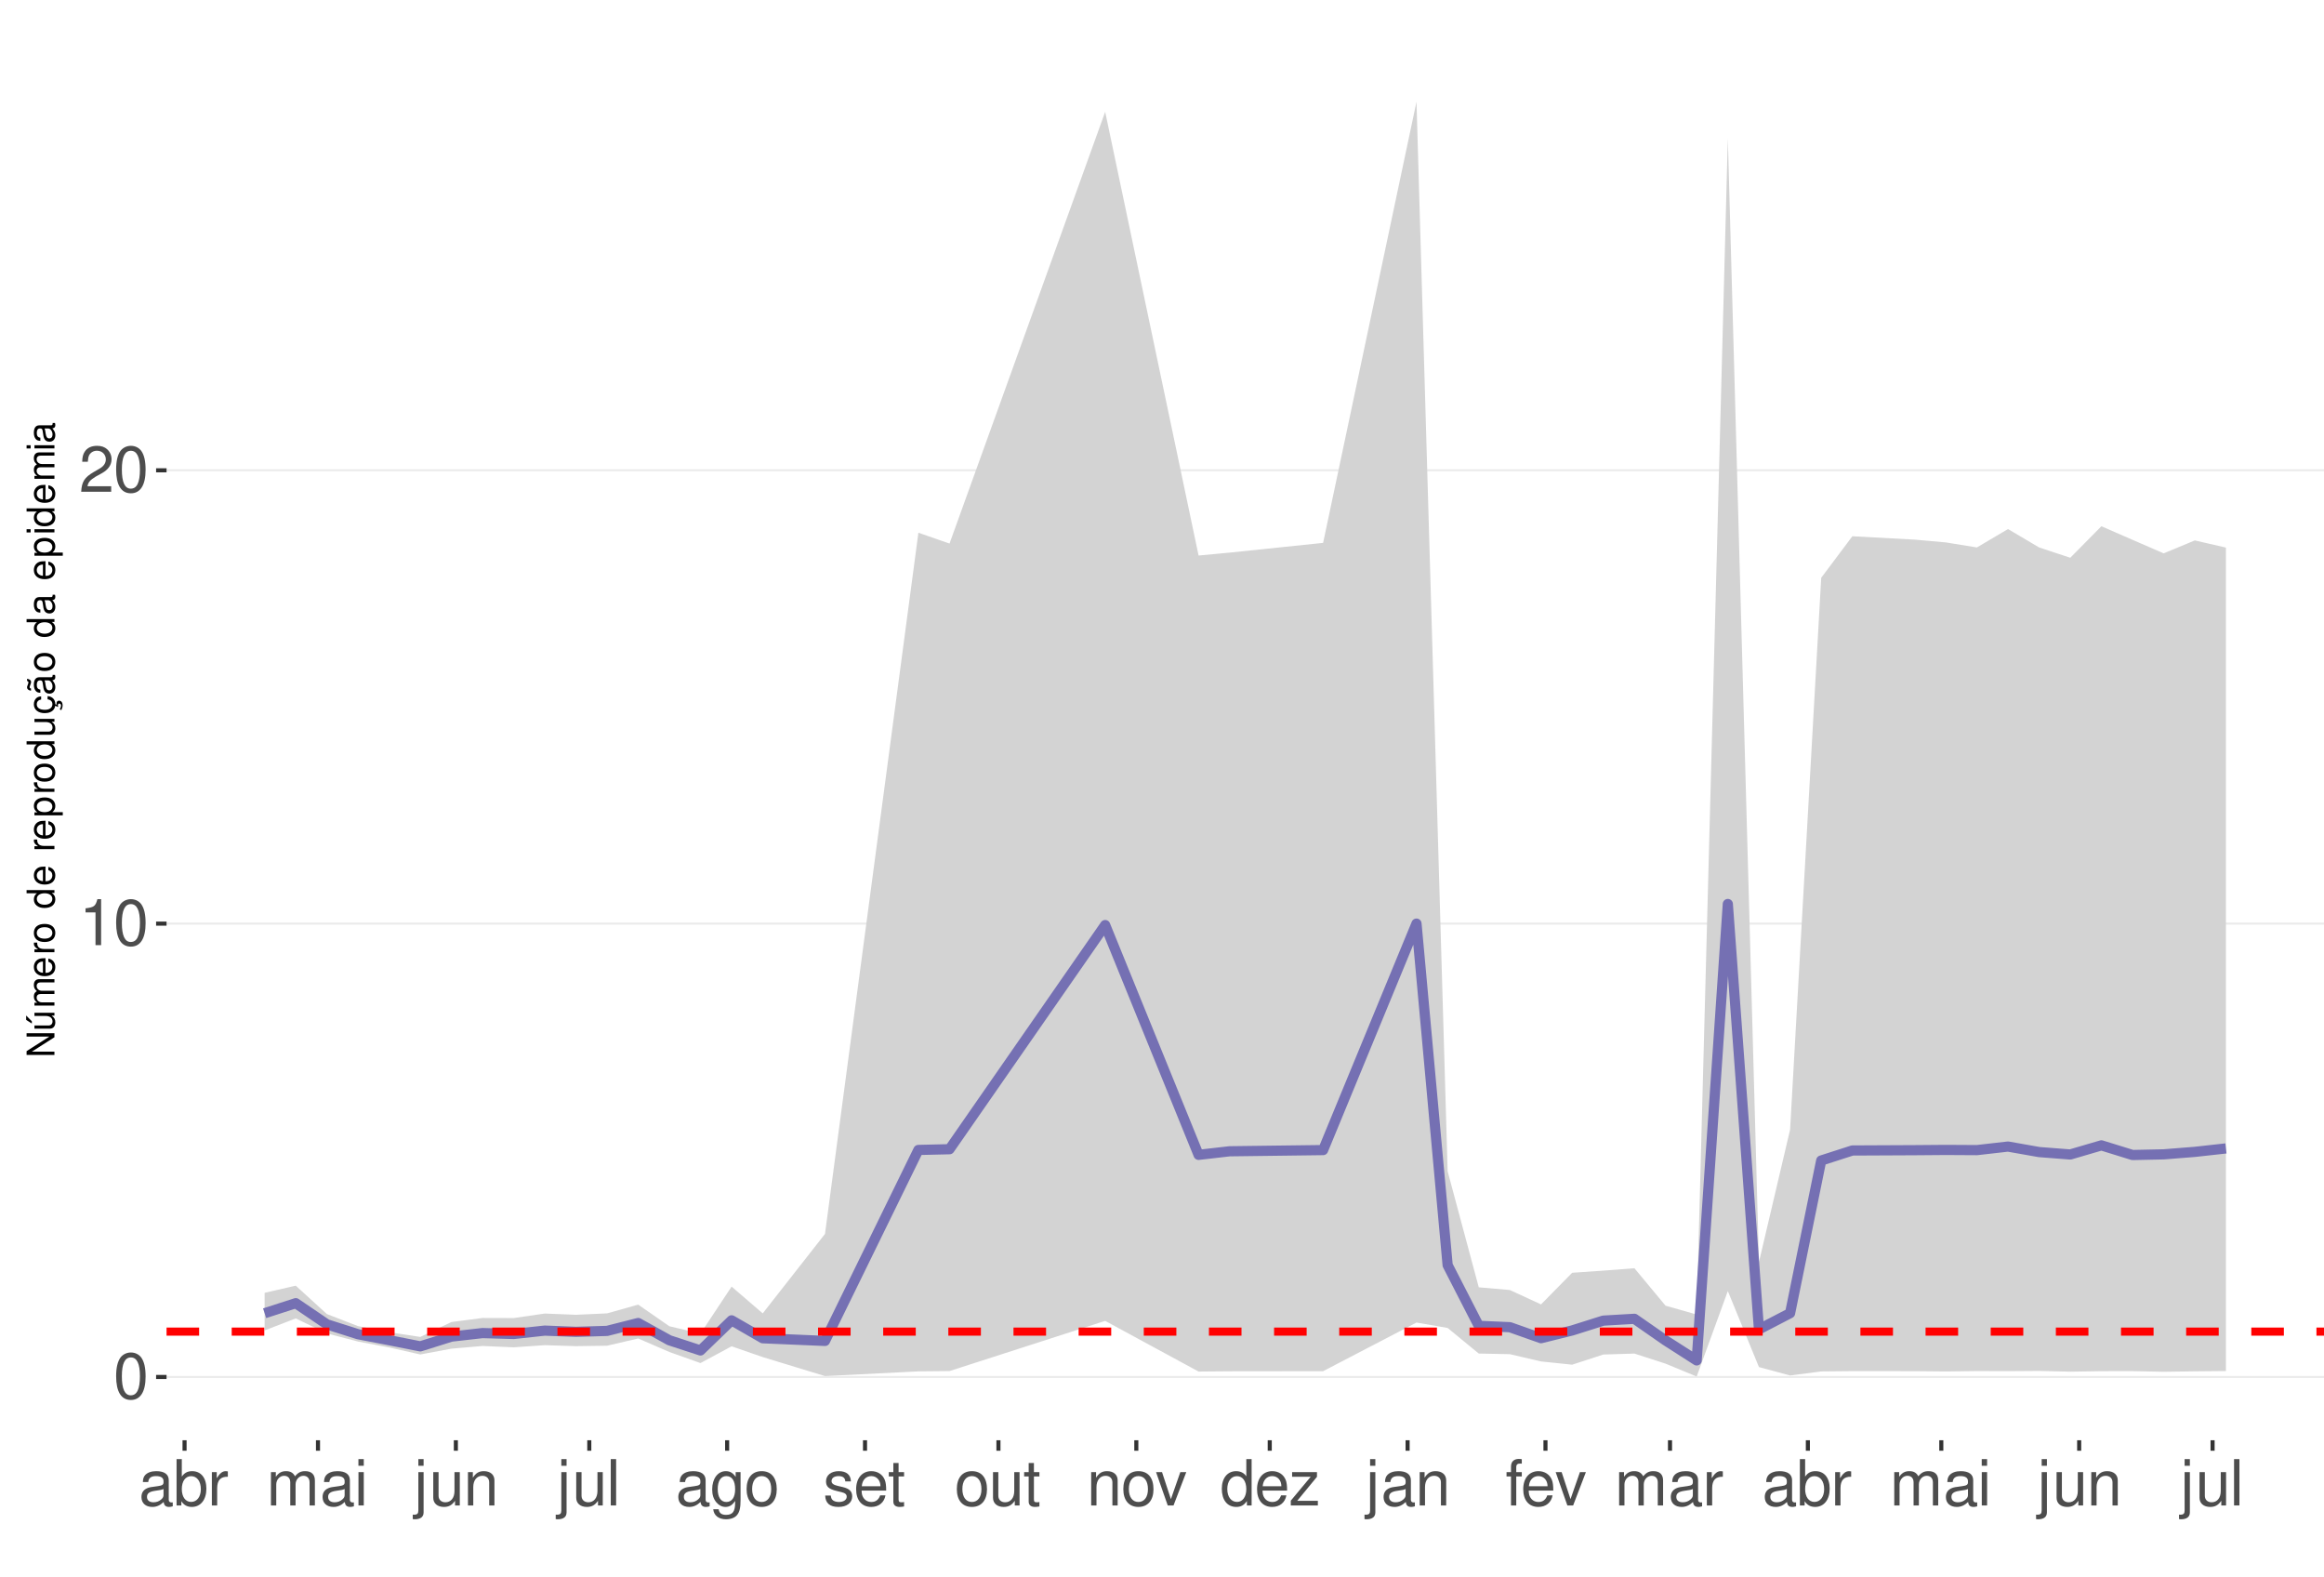
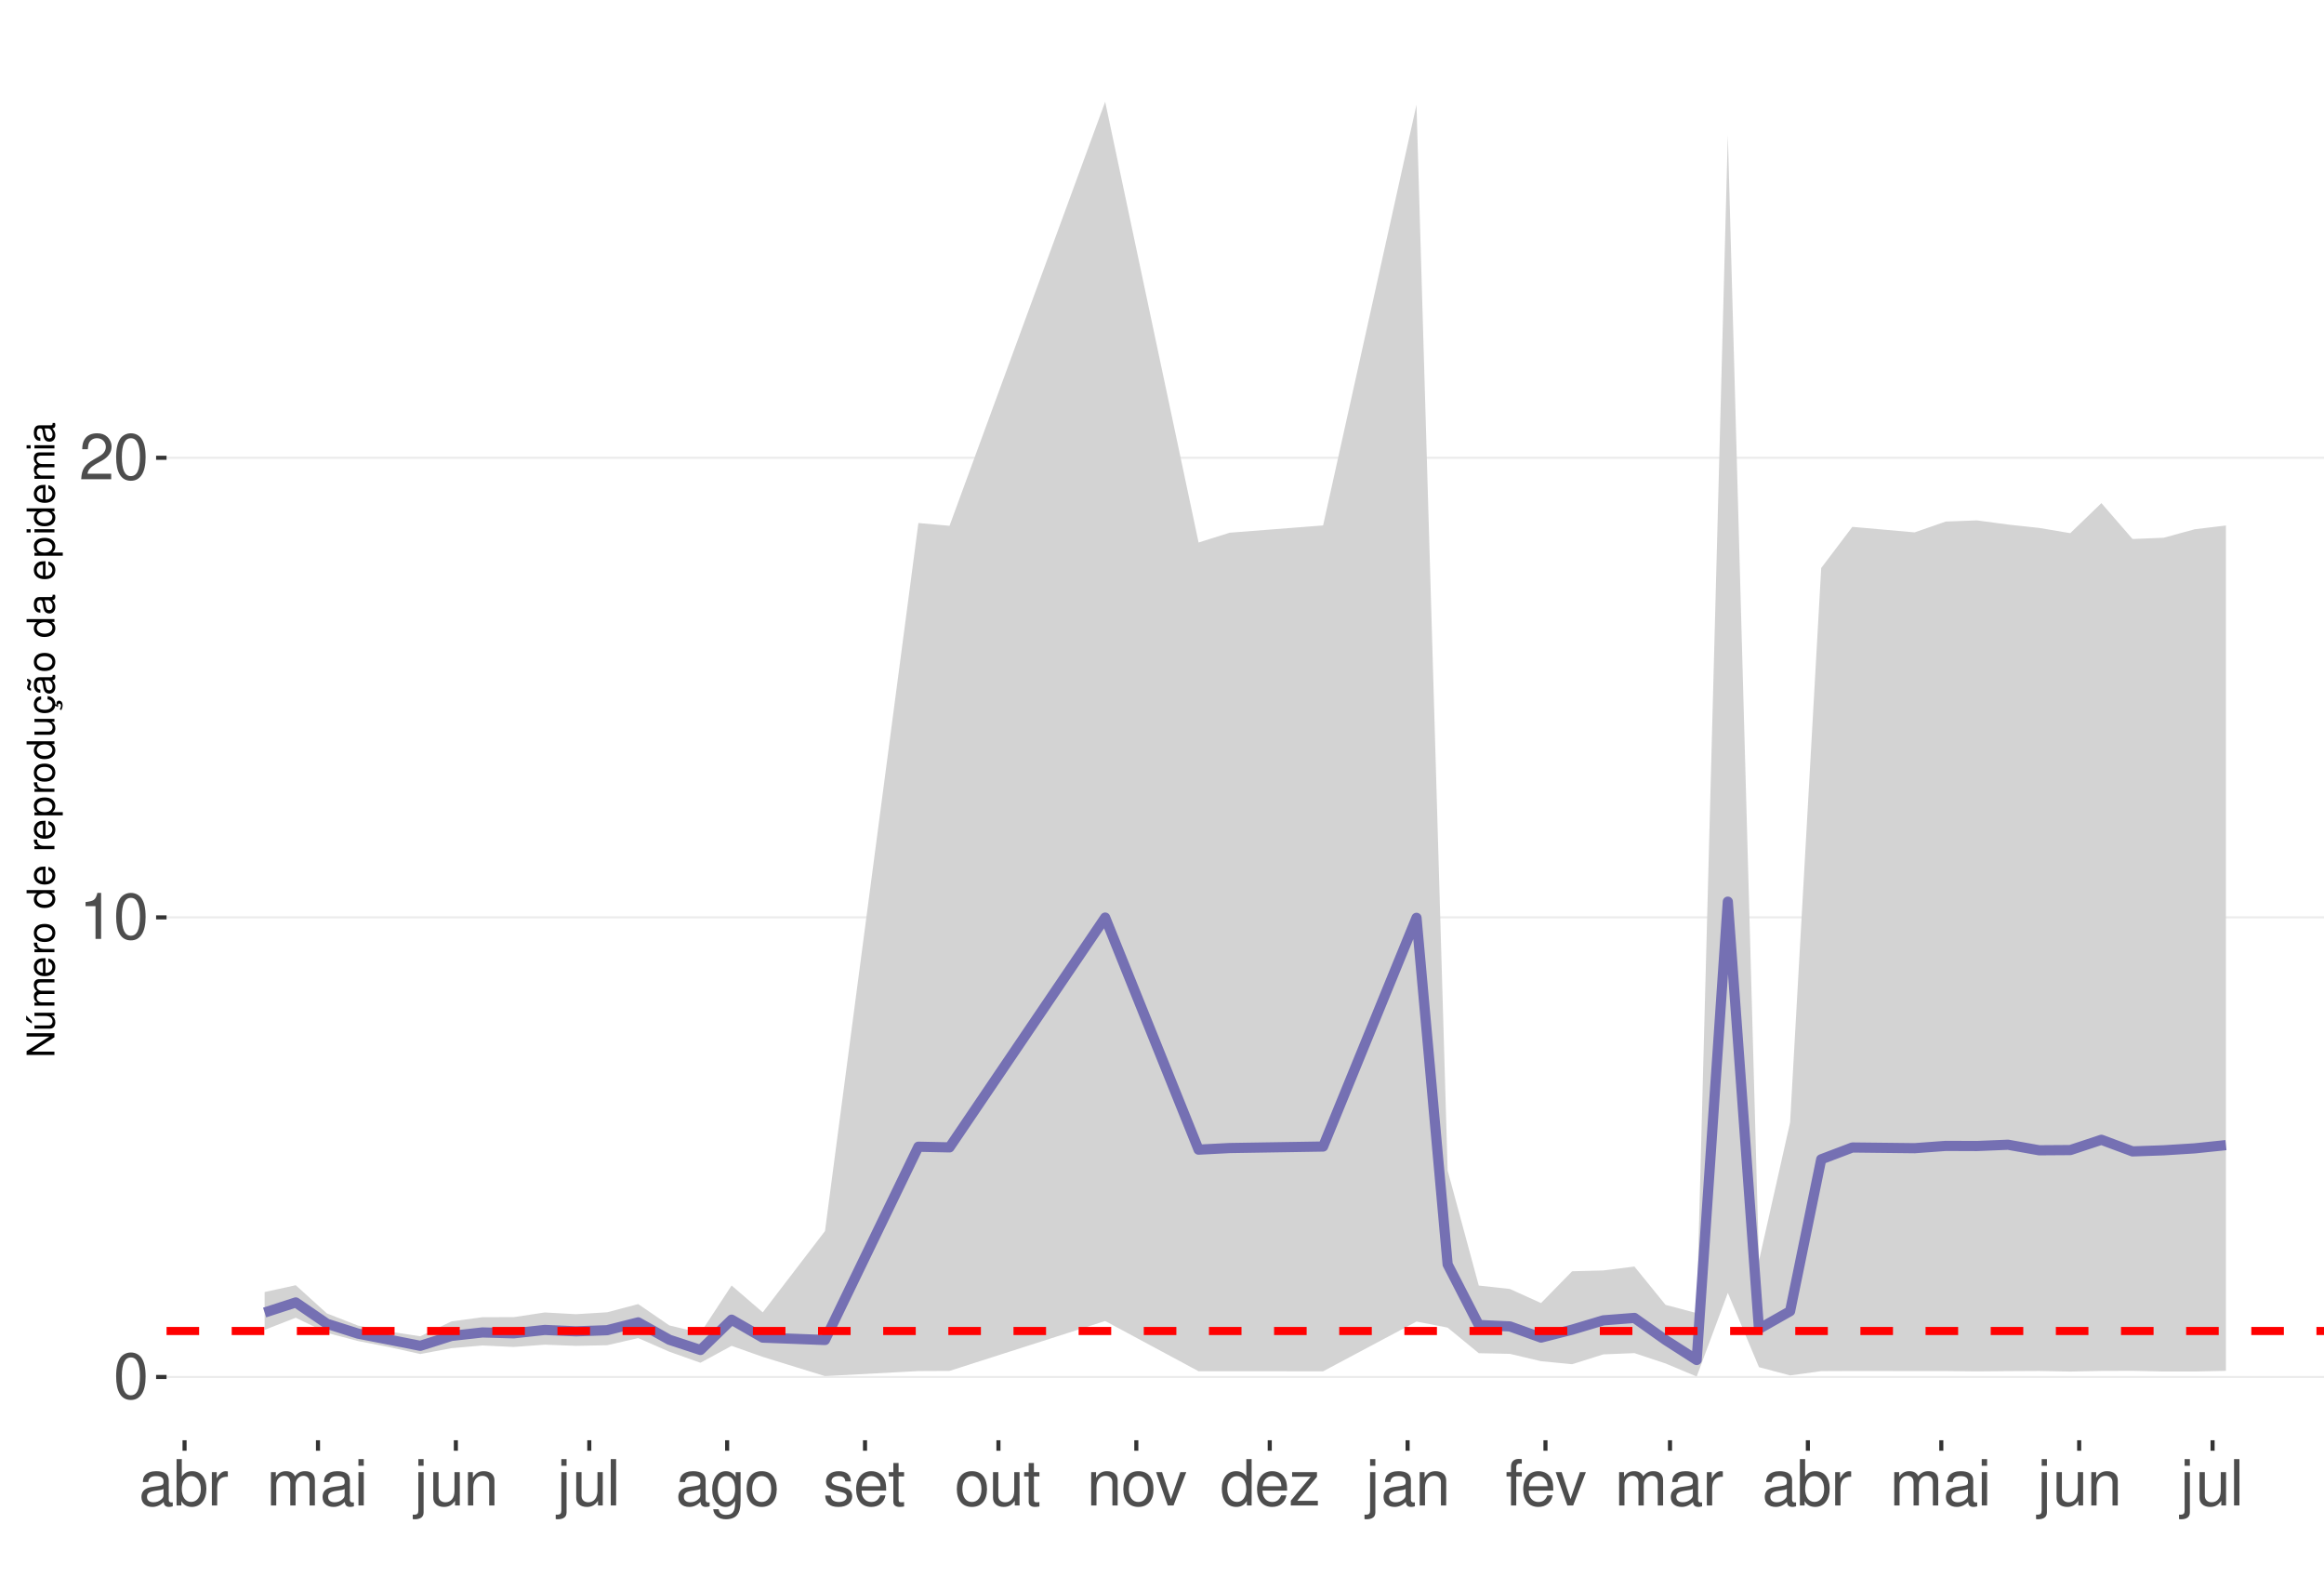
<svg xmlns="http://www.w3.org/2000/svg" xmlns:xlink="http://www.w3.org/1999/xlink" width="609pt" height="413pt" viewBox="0 0 609 413" version="1.1">
  <defs>
    <g>
      <symbol overflow="visible" id="glyph0-0">
        <path style="stroke:none;" d="" />
      </symbol>
      <symbol overflow="visible" id="glyph0-1">
        <path style="stroke:none;" d="M 4.578 -12.047 C 3.484 -12.047 2.484 -11.547 1.859 -10.734 C 1.094 -9.656 0.719 -8.062 0.719 -5.828 C 0.719 -1.766 2.047 0.391 4.578 0.391 C 7.078 0.391 8.438 -1.766 8.438 -5.734 C 8.438 -8.062 8.078 -9.625 7.297 -10.734 C 6.672 -11.562 5.703 -12.047 4.578 -12.047 Z M 4.578 -10.75 C 6.156 -10.75 6.953 -9.125 6.953 -5.859 C 6.953 -2.438 6.172 -0.828 4.547 -0.828 C 3 -0.828 2.219 -2.5 2.219 -5.812 C 2.219 -9.125 3 -10.75 4.578 -10.75 Z M 4.578 -10.75 " />
      </symbol>
      <symbol overflow="visible" id="glyph0-2">
        <path style="stroke:none;" d="M 4.312 -8.578 L 4.312 0 L 5.781 0 L 5.781 -12.047 L 4.812 -12.047 C 4.297 -10.188 3.969 -9.938 1.703 -9.641 L 1.703 -8.578 Z M 4.312 -8.578 " />
      </symbol>
      <symbol overflow="visible" id="glyph0-3">
        <path style="stroke:none;" d="M 8.422 -1.453 L 2.219 -1.453 C 2.359 -2.453 2.891 -3.078 4.344 -3.969 L 6.016 -4.891 C 7.656 -5.812 8.516 -7.047 8.516 -8.531 C 8.516 -9.531 8.109 -10.453 7.406 -11.109 C 6.719 -11.75 5.844 -12.047 4.734 -12.047 C 3.234 -12.047 2.109 -11.516 1.469 -10.484 C 1.047 -9.844 0.859 -9.094 0.828 -7.875 L 2.297 -7.875 C 2.344 -8.688 2.453 -9.172 2.641 -9.578 C 3.031 -10.312 3.797 -10.766 4.688 -10.766 C 6.016 -10.766 7.016 -9.797 7.016 -8.5 C 7.016 -7.531 6.469 -6.703 5.406 -6.094 L 3.875 -5.203 C 1.422 -3.781 0.703 -2.641 0.562 -0.016 L 8.422 -0.016 Z M 8.422 -1.453 " />
      </symbol>
      <symbol overflow="visible" id="glyph0-4">
        <path style="stroke:none;" d="M 8.906 -0.812 C 8.766 -0.781 8.688 -0.781 8.609 -0.781 C 8.125 -0.781 7.859 -1.031 7.859 -1.469 L 7.859 -6.594 C 7.859 -8.141 6.734 -8.984 4.578 -8.984 C 3.297 -8.984 2.281 -8.609 1.688 -7.969 C 1.281 -7.516 1.109 -7.016 1.078 -6.141 L 2.484 -6.141 C 2.594 -7.219 3.234 -7.688 4.531 -7.688 C 5.797 -7.688 6.484 -7.234 6.484 -6.391 L 6.484 -6.031 C 6.469 -5.438 6.156 -5.219 5.031 -5.062 C 3.062 -4.812 2.766 -4.75 2.234 -4.531 C 1.219 -4.094 0.703 -3.328 0.703 -2.203 C 0.703 -0.609 1.797 0.391 3.562 0.391 C 4.656 0.391 5.547 0 6.531 -0.906 C 6.625 0 7.062 0.391 7.969 0.391 C 8.266 0.391 8.438 0.344 8.906 0.234 Z M 6.484 -2.75 C 6.484 -2.281 6.344 -2 5.922 -1.609 C 5.359 -1.094 4.688 -0.828 3.859 -0.828 C 2.781 -0.828 2.156 -1.344 2.156 -2.234 C 2.156 -3.141 2.75 -3.609 4.25 -3.828 C 5.734 -4.031 6.016 -4.094 6.484 -4.312 Z M 6.484 -2.75 " />
      </symbol>
      <symbol overflow="visible" id="glyph0-5">
        <path style="stroke:none;" d="M 0.906 -12.141 L 0.906 0 L 2.156 0 L 2.156 -1.109 C 2.812 -0.094 3.703 0.391 4.906 0.391 C 7.219 0.391 8.719 -1.5 8.719 -4.391 C 8.719 -7.234 7.297 -8.984 4.984 -8.984 C 3.781 -8.984 2.938 -8.531 2.281 -7.547 L 2.281 -12.141 Z M 4.719 -7.672 C 6.266 -7.672 7.266 -6.328 7.266 -4.25 C 7.266 -2.266 6.234 -0.922 4.719 -0.922 C 3.234 -0.922 2.281 -2.25 2.281 -4.297 C 2.281 -6.344 3.234 -7.672 4.719 -7.672 Z M 4.719 -7.672 " />
      </symbol>
      <symbol overflow="visible" id="glyph0-6">
        <path style="stroke:none;" d="M 1.156 -8.734 L 1.156 0 L 2.547 0 L 2.547 -4.531 C 2.562 -6.625 3.438 -7.562 5.344 -7.516 L 5.344 -8.922 C 5.109 -8.969 4.984 -8.984 4.812 -8.984 C 3.922 -8.984 3.234 -8.438 2.438 -7.141 L 2.438 -8.734 Z M 1.156 -8.734 " />
      </symbol>
      <symbol overflow="visible" id="glyph0-7">
        <path style="stroke:none;" d="M 1.172 -8.734 L 1.172 0 L 2.562 0 L 2.562 -5.484 C 2.562 -6.75 3.484 -7.766 4.609 -7.766 C 5.641 -7.766 6.234 -7.125 6.234 -6.016 L 6.234 0 L 7.625 0 L 7.625 -5.484 C 7.625 -6.75 8.547 -7.766 9.672 -7.766 C 10.688 -7.766 11.297 -7.109 11.297 -6.016 L 11.297 0 L 12.688 0 L 12.688 -6.547 C 12.688 -8.109 11.797 -8.984 10.156 -8.984 C 9 -8.984 8.297 -8.625 7.484 -7.641 C 6.969 -8.578 6.266 -8.984 5.125 -8.984 C 3.969 -8.984 3.188 -8.547 2.453 -7.5 L 2.453 -8.734 Z M 1.172 -8.734 " />
      </symbol>
      <symbol overflow="visible" id="glyph0-8">
        <path style="stroke:none;" d="M 2.5 -8.734 L 1.109 -8.734 L 1.109 0 L 2.5 0 Z M 2.5 -12.141 L 1.094 -12.141 L 1.094 -10.391 L 2.5 -10.391 Z M 2.5 -12.141 " />
      </symbol>
      <symbol overflow="visible" id="glyph0-9">
        <path style="stroke:none;" d="M 1.172 -8.734 L 1.172 1.266 C 1.172 2.125 0.906 2.422 0.031 2.422 C -0.062 2.422 -0.109 2.422 -0.297 2.406 L -0.297 3.578 C -0.141 3.609 -0.047 3.625 0.172 3.625 C 1.734 3.625 2.547 3.016 2.547 1.812 L 2.547 -8.734 Z M 2.547 -12.141 L 1.172 -12.141 L 1.172 -10.391 L 2.547 -10.391 Z M 2.547 -12.141 " />
      </symbol>
      <symbol overflow="visible" id="glyph0-10">
        <path style="stroke:none;" d="M 8.031 0 L 8.031 -8.734 L 6.641 -8.734 L 6.641 -3.781 C 6.641 -2 5.719 -0.828 4.266 -0.828 C 3.172 -0.828 2.469 -1.5 2.469 -2.547 L 2.469 -8.734 L 1.078 -8.734 L 1.078 -2 C 1.078 -0.547 2.172 0.391 3.859 0.391 C 5.141 0.391 5.969 -0.062 6.781 -1.219 L 6.781 0 Z M 8.031 0 " />
      </symbol>
      <symbol overflow="visible" id="glyph0-11">
        <path style="stroke:none;" d="M 1.172 -8.734 L 1.172 0 L 2.562 0 L 2.562 -4.812 C 2.562 -6.594 3.5 -7.766 4.938 -7.766 C 6.031 -7.766 6.734 -7.094 6.734 -6.047 L 6.734 0 L 8.109 0 L 8.109 -6.594 C 8.109 -8.047 7.031 -8.984 5.344 -8.984 C 4.047 -8.984 3.219 -8.484 2.453 -7.266 L 2.453 -8.734 Z M 1.172 -8.734 " />
      </symbol>
      <symbol overflow="visible" id="glyph0-12">
        <path style="stroke:none;" d="M 2.531 -12.141 L 1.125 -12.141 L 1.125 0 L 2.531 0 Z M 2.531 -12.141 " />
      </symbol>
      <symbol overflow="visible" id="glyph0-13">
        <path style="stroke:none;" d="M 6.734 -8.734 L 6.734 -7.469 C 6.031 -8.516 5.266 -8.984 4.156 -8.984 C 2.047 -8.984 0.578 -7.016 0.578 -4.219 C 0.578 -2.75 0.938 -1.688 1.688 -0.797 C 2.328 -0.031 3.172 0.391 4.062 0.391 C 5.109 0.391 5.859 -0.078 6.594 -1.188 L 6.594 -0.734 C 6.594 1.594 5.953 2.469 4.219 2.469 C 3.031 2.469 2.422 2 2.281 1 L 0.859 1 C 1 2.609 2.281 3.625 4.188 3.625 C 5.469 3.625 6.531 3.219 7.094 2.516 C 7.766 1.703 8.016 0.609 8.016 -1.438 L 8.016 -8.734 Z M 4.297 -7.688 C 5.766 -7.688 6.594 -6.469 6.594 -4.25 C 6.594 -2.125 5.75 -0.906 4.297 -0.906 C 2.859 -0.906 2.031 -2.156 2.031 -4.297 C 2.031 -6.422 2.859 -7.688 4.297 -7.688 Z M 4.297 -7.688 " />
      </symbol>
      <symbol overflow="visible" id="glyph0-14">
        <path style="stroke:none;" d="M 4.531 -8.984 C 2.062 -8.984 0.594 -7.234 0.594 -4.297 C 0.594 -1.344 2.062 0.391 4.547 0.391 C 7.016 0.391 8.5 -1.359 8.5 -4.234 C 8.5 -7.266 7.062 -8.984 4.531 -8.984 Z M 4.547 -7.688 C 6.109 -7.688 7.047 -6.406 7.047 -4.25 C 7.047 -2.188 6.078 -0.906 4.547 -0.906 C 3 -0.906 2.047 -2.188 2.047 -4.297 C 2.047 -6.406 3 -7.688 4.547 -7.688 Z M 4.547 -7.688 " />
      </symbol>
      <symbol overflow="visible" id="glyph0-15">
        <path style="stroke:none;" d="M 7.297 -6.297 C 7.281 -8.016 6.141 -8.984 4.125 -8.984 C 2.094 -8.984 0.781 -7.922 0.781 -6.312 C 0.781 -4.953 1.484 -4.297 3.547 -3.797 L 4.844 -3.484 C 5.812 -3.25 6.203 -2.891 6.203 -2.281 C 6.203 -1.453 5.375 -0.906 4.156 -0.906 C 3.422 -0.906 2.781 -1.109 2.438 -1.484 C 2.219 -1.734 2.109 -1.984 2.031 -2.594 L 0.562 -2.594 C 0.641 -0.578 1.766 0.391 4.047 0.391 C 6.25 0.391 7.641 -0.703 7.641 -2.375 C 7.641 -3.688 6.906 -4.391 5.188 -4.812 L 3.844 -5.125 C 2.719 -5.391 2.234 -5.766 2.234 -6.375 C 2.234 -7.203 2.953 -7.688 4.078 -7.688 C 5.203 -7.688 5.797 -7.219 5.828 -6.297 Z M 7.297 -6.297 " />
      </symbol>
      <symbol overflow="visible" id="glyph0-16">
        <path style="stroke:none;" d="M 8.547 -3.891 C 8.547 -5.234 8.438 -6.031 8.188 -6.672 C 7.625 -8.109 6.297 -8.984 4.656 -8.984 C 2.234 -8.984 0.672 -7.125 0.672 -4.25 C 0.672 -1.359 2.172 0.391 4.625 0.391 C 6.625 0.391 8.016 -0.75 8.359 -2.641 L 6.969 -2.641 C 6.578 -1.5 5.797 -0.906 4.688 -0.906 C 3.797 -0.906 3.047 -1.297 2.578 -2.031 C 2.25 -2.531 2.125 -3.031 2.109 -3.891 Z M 2.156 -5.031 C 2.266 -6.641 3.25 -7.688 4.641 -7.688 C 6.062 -7.688 7.047 -6.594 7.047 -5.031 Z M 2.156 -5.031 " />
      </symbol>
      <symbol overflow="visible" id="glyph0-17">
        <path style="stroke:none;" d="M 4.234 -8.734 L 2.797 -8.734 L 2.797 -11.125 L 1.422 -11.125 L 1.422 -8.734 L 0.234 -8.734 L 0.234 -7.594 L 1.422 -7.594 L 1.422 -1 C 1.422 -0.094 2.016 0.391 3.094 0.391 C 3.469 0.391 3.766 0.344 4.234 0.266 L 4.234 -0.906 C 4.031 -0.844 3.844 -0.828 3.562 -0.828 C 2.969 -0.828 2.797 -1 2.797 -1.609 L 2.797 -7.594 L 4.234 -7.594 Z M 4.234 -8.734 " />
      </symbol>
      <symbol overflow="visible" id="glyph0-18">
        <path style="stroke:none;" d="M 4.75 0 L 8.094 -8.734 L 6.531 -8.734 L 4.062 -1.656 L 1.734 -8.734 L 0.172 -8.734 L 3.234 0 Z M 4.75 0 " />
      </symbol>
      <symbol overflow="visible" id="glyph0-19">
        <path style="stroke:none;" d="M 8.25 -12.141 L 6.859 -12.141 L 6.859 -7.625 C 6.281 -8.516 5.344 -8.984 4.188 -8.984 C 1.922 -8.984 0.438 -7.156 0.438 -4.375 C 0.438 -1.438 1.859 0.391 4.234 0.391 C 5.438 0.391 6.266 -0.062 7.016 -1.156 L 7.016 0 L 8.25 0 Z M 4.406 -7.672 C 5.906 -7.672 6.859 -6.359 6.859 -4.266 C 6.859 -2.25 5.891 -0.922 4.438 -0.922 C 2.891 -0.922 1.875 -2.266 1.875 -4.297 C 1.875 -6.328 2.891 -7.672 4.406 -7.672 Z M 4.406 -7.672 " />
      </symbol>
      <symbol overflow="visible" id="glyph0-20">
        <path style="stroke:none;" d="M 7.375 -8.734 L 0.859 -8.734 L 0.859 -7.516 L 5.734 -7.516 L 0.516 -1.25 L 0.516 0 L 7.609 0 L 7.609 -1.219 L 2.203 -1.219 L 7.375 -7.5 Z M 7.375 -8.734 " />
      </symbol>
      <symbol overflow="visible" id="glyph0-21">
        <path style="stroke:none;" d="M 4.297 -8.734 L 2.844 -8.734 L 2.844 -10.094 C 2.844 -10.672 3.172 -10.969 3.812 -10.969 C 3.938 -10.969 3.984 -10.969 4.297 -10.953 L 4.297 -12.109 C 3.984 -12.172 3.797 -12.188 3.516 -12.188 C 2.234 -12.188 1.469 -11.453 1.469 -10.203 L 1.469 -8.734 L 0.297 -8.734 L 0.297 -7.594 L 1.469 -7.594 L 1.469 0 L 2.844 0 L 2.844 -7.594 L 4.297 -7.594 Z M 4.297 -8.734 " />
      </symbol>
      <symbol overflow="visible" id="glyph1-0">
        <path style="stroke:none;" d="" />
      </symbol>
      <symbol overflow="visible" id="glyph1-1">
        <path style="stroke:none;" d="M -7.297 -6.453 L -7.297 -5.578 L -1.328 -5.578 L -7.297 -1.766 L -7.297 -0.766 L 0 -0.766 L 0 -1.641 L -5.906 -1.641 L 0 -5.406 L 0 -6.453 Z M -7.297 -6.453 " />
      </symbol>
      <symbol overflow="visible" id="glyph1-2">
        <path style="stroke:none;" d="M 0 -4.812 L -5.234 -4.812 L -5.234 -3.984 L -2.266 -3.984 C -1.203 -3.984 -0.5 -3.438 -0.5 -2.562 C -0.5 -1.906 -0.906 -1.484 -1.531 -1.484 L -5.234 -1.484 L -5.234 -0.656 L -1.203 -0.656 C -0.328 -0.656 0.234 -1.297 0.234 -2.312 C 0.234 -3.094 -0.047 -3.578 -0.734 -4.062 L 0 -4.062 Z M -7.406 -2.953 L -5.922 -2 L -5.922 -2.594 L -7.406 -4.094 Z M -7.406 -2.953 " />
      </symbol>
      <symbol overflow="visible" id="glyph1-3">
        <path style="stroke:none;" d="M -5.234 -0.703 L 0 -0.703 L 0 -1.547 L -3.297 -1.547 C -4.047 -1.547 -4.656 -2.094 -4.656 -2.766 C -4.656 -3.391 -4.281 -3.734 -3.609 -3.734 L 0 -3.734 L 0 -4.578 L -3.297 -4.578 C -4.047 -4.578 -4.656 -5.125 -4.656 -5.812 C -4.656 -6.422 -4.266 -6.781 -3.609 -6.781 L 0 -6.781 L 0 -7.625 L -3.938 -7.625 C -4.875 -7.625 -5.391 -7.078 -5.391 -6.094 C -5.391 -5.406 -5.188 -4.984 -4.594 -4.484 C -5.156 -4.188 -5.391 -3.766 -5.391 -3.078 C -5.391 -2.375 -5.125 -1.906 -4.5 -1.469 L -5.234 -1.469 Z M -5.234 -0.703 " />
      </symbol>
      <symbol overflow="visible" id="glyph1-4">
        <path style="stroke:none;" d="M -2.344 -5.125 C -3.141 -5.125 -3.625 -5.062 -4.016 -4.922 C -4.875 -4.578 -5.391 -3.781 -5.391 -2.797 C -5.391 -1.344 -4.281 -0.406 -2.547 -0.406 C -0.812 -0.406 0.234 -1.297 0.234 -2.781 C 0.234 -3.984 -0.453 -4.812 -1.594 -5.016 L -1.594 -4.188 C -0.906 -3.953 -0.547 -3.484 -0.547 -2.812 C -0.547 -2.281 -0.781 -1.828 -1.219 -1.547 C -1.516 -1.344 -1.812 -1.281 -2.344 -1.266 Z M -3.016 -1.297 C -3.984 -1.359 -4.625 -1.953 -4.625 -2.797 C -4.625 -3.641 -3.953 -4.234 -3.016 -4.234 Z M -3.016 -1.297 " />
      </symbol>
      <symbol overflow="visible" id="glyph1-5">
        <path style="stroke:none;" d="M -5.234 -0.688 L 0 -0.688 L 0 -1.531 L -2.719 -1.531 C -3.984 -1.547 -4.547 -2.062 -4.516 -3.203 L -5.359 -3.203 C -5.375 -3.062 -5.391 -2.984 -5.391 -2.891 C -5.391 -2.344 -5.062 -1.938 -4.297 -1.453 L -5.234 -1.453 Z M -5.234 -0.688 " />
      </symbol>
      <symbol overflow="visible" id="glyph1-6">
        <path style="stroke:none;" d="M -5.391 -2.719 C -5.391 -1.234 -4.344 -0.359 -2.578 -0.359 C -0.812 -0.359 0.234 -1.234 0.234 -2.734 C 0.234 -4.203 -0.812 -5.094 -2.547 -5.094 C -4.359 -5.094 -5.391 -4.234 -5.391 -2.719 Z M -4.625 -2.734 C -4.625 -3.672 -3.844 -4.234 -2.547 -4.234 C -1.312 -4.234 -0.547 -3.656 -0.547 -2.734 C -0.547 -1.797 -1.312 -1.234 -2.578 -1.234 C -3.844 -1.234 -4.625 -1.797 -4.625 -2.734 Z M -4.625 -2.734 " />
      </symbol>
      <symbol overflow="visible" id="glyph1-7">
        <path style="stroke:none;" d="" />
      </symbol>
      <symbol overflow="visible" id="glyph1-8">
        <path style="stroke:none;" d="M -7.297 -4.953 L -7.297 -4.125 L -4.578 -4.125 C -5.109 -3.766 -5.391 -3.203 -5.391 -2.516 C -5.391 -1.156 -4.297 -0.266 -2.625 -0.266 C -0.859 -0.266 0.234 -1.125 0.234 -2.547 C 0.234 -3.266 -0.047 -3.766 -0.688 -4.203 L 0 -4.203 L 0 -4.953 Z M -4.609 -2.656 C -4.609 -3.547 -3.812 -4.125 -2.562 -4.125 C -1.344 -4.125 -0.547 -3.547 -0.547 -2.656 C -0.547 -1.734 -1.359 -1.125 -2.578 -1.125 C -3.797 -1.125 -4.609 -1.734 -4.609 -2.656 Z M -4.609 -2.656 " />
      </symbol>
      <symbol overflow="visible" id="glyph1-9">
        <path style="stroke:none;" d="M 2.188 -0.547 L 2.188 -1.375 L -0.547 -1.375 C -0.016 -1.812 0.234 -2.312 0.234 -2.984 C 0.234 -4.344 -0.859 -5.234 -2.531 -5.234 C -4.297 -5.234 -5.391 -4.375 -5.391 -2.984 C -5.391 -2.266 -5.062 -1.703 -4.453 -1.312 L -5.234 -1.312 L -5.234 -0.547 Z M -4.609 -2.844 C -4.609 -3.766 -3.797 -4.359 -2.547 -4.359 C -1.359 -4.359 -0.547 -3.75 -0.547 -2.844 C -0.547 -1.953 -1.344 -1.375 -2.578 -1.375 C -3.812 -1.375 -4.609 -1.953 -4.609 -2.844 Z M -4.609 -2.844 " />
      </symbol>
      <symbol overflow="visible" id="glyph1-10">
        <path style="stroke:none;" d="M 0 -4.812 L -5.234 -4.812 L -5.234 -3.984 L -2.266 -3.984 C -1.203 -3.984 -0.5 -3.438 -0.5 -2.562 C -0.5 -1.906 -0.906 -1.484 -1.531 -1.484 L -5.234 -1.484 L -5.234 -0.656 L -1.203 -0.656 C -0.328 -0.656 0.234 -1.297 0.234 -2.312 C 0.234 -3.094 -0.047 -3.578 -0.734 -4.062 L 0 -4.062 Z M 0 -4.812 " />
      </symbol>
      <symbol overflow="visible" id="glyph1-11">
        <path style="stroke:none;" d="M 0.234 -2.641 C 0.234 -3.875 -0.547 -4.703 -1.797 -4.766 L -1.797 -3.938 C -0.953 -3.797 -0.531 -3.359 -0.531 -2.656 C -0.531 -1.734 -1.281 -1.188 -2.516 -1.188 C -3.844 -1.188 -4.625 -1.719 -4.625 -2.625 C -4.625 -3.328 -4.203 -3.766 -3.484 -3.875 L -3.484 -4.703 C -3.984 -4.672 -4.312 -4.562 -4.609 -4.359 C -5.094 -4 -5.391 -3.375 -5.391 -2.641 C -5.391 -1.219 -4.266 -0.312 -2.531 -0.312 C -1.469 -0.312 -0.625 -0.672 -0.156 -1.312 C 0.047 -1.594 0.125 -1.812 0.203 -2.25 L 0.922 -1.938 L 0.984 -2.062 C 0.938 -2.188 0.906 -2.25 0.906 -2.375 C 0.906 -2.656 1.047 -2.828 1.281 -2.828 C 1.547 -2.828 1.734 -2.594 1.734 -2.297 C 1.734 -2.031 1.672 -1.844 1.438 -1.406 L 1.406 -1.312 L 1.812 -1.094 C 2.078 -1.75 2.141 -1.953 2.141 -2.344 C 2.141 -3.109 1.781 -3.578 1.203 -3.578 C 0.781 -3.578 0.547 -3.297 0.547 -2.797 C 0.547 -2.703 0.547 -2.641 0.562 -2.516 Z M 0.234 -2.641 " />
      </symbol>
      <symbol overflow="visible" id="glyph1-12">
        <path style="stroke:none;" d="M -0.484 -5.344 C -0.469 -5.266 -0.469 -5.219 -0.469 -5.172 C -0.469 -4.875 -0.625 -4.719 -0.875 -4.719 L -3.953 -4.719 C -4.891 -4.719 -5.391 -4.047 -5.391 -2.75 C -5.391 -1.984 -5.172 -1.375 -4.781 -1.016 C -4.516 -0.766 -4.203 -0.672 -3.688 -0.656 L -3.688 -1.484 C -4.328 -1.562 -4.625 -1.938 -4.625 -2.719 C -4.625 -3.484 -4.344 -3.891 -3.844 -3.891 L -3.625 -3.891 C -3.266 -3.875 -3.125 -3.703 -3.047 -3.016 C -2.891 -1.844 -2.844 -1.656 -2.719 -1.344 C -2.453 -0.734 -2 -0.422 -1.312 -0.422 C -0.375 -0.422 0.234 -1.078 0.234 -2.141 C 0.234 -2.797 0 -3.328 -0.547 -3.922 C 0 -3.984 0.234 -4.234 0.234 -4.781 C 0.234 -4.953 0.203 -5.062 0.141 -5.344 Z M -1.656 -3.891 C -1.375 -3.891 -1.203 -3.812 -0.969 -3.562 C -0.656 -3.219 -0.5 -2.812 -0.5 -2.312 C -0.5 -1.672 -0.812 -1.297 -1.344 -1.297 C -1.891 -1.297 -2.172 -1.656 -2.297 -2.547 C -2.422 -3.438 -2.453 -3.609 -2.594 -3.891 Z M -7.172 -3.75 C -6.922 -3.672 -6.812 -3.547 -6.812 -3.375 C -6.812 -3.25 -6.875 -2.984 -6.984 -2.734 C -7.156 -2.312 -7.172 -2.25 -7.172 -2.047 C -7.172 -1.594 -6.797 -1.297 -6.141 -1.188 L -6.141 -1.766 C -6.375 -1.812 -6.5 -1.938 -6.5 -2.094 C -6.5 -2.203 -6.469 -2.344 -6.375 -2.578 C -6.156 -3.156 -6.125 -3.234 -6.125 -3.438 C -6.125 -3.922 -6.484 -4.219 -7.172 -4.312 Z M -7.172 -3.75 " />
      </symbol>
      <symbol overflow="visible" id="glyph1-13">
        <path style="stroke:none;" d="M -0.484 -5.344 C -0.469 -5.266 -0.469 -5.219 -0.469 -5.172 C -0.469 -4.875 -0.625 -4.719 -0.875 -4.719 L -3.953 -4.719 C -4.891 -4.719 -5.391 -4.047 -5.391 -2.75 C -5.391 -1.984 -5.172 -1.375 -4.781 -1.016 C -4.516 -0.766 -4.203 -0.672 -3.688 -0.656 L -3.688 -1.484 C -4.328 -1.562 -4.625 -1.938 -4.625 -2.719 C -4.625 -3.484 -4.344 -3.891 -3.844 -3.891 L -3.625 -3.891 C -3.266 -3.875 -3.125 -3.703 -3.047 -3.016 C -2.891 -1.844 -2.844 -1.656 -2.719 -1.344 C -2.453 -0.734 -2 -0.422 -1.312 -0.422 C -0.375 -0.422 0.234 -1.078 0.234 -2.141 C 0.234 -2.797 0 -3.328 -0.547 -3.922 C 0 -3.984 0.234 -4.234 0.234 -4.781 C 0.234 -4.953 0.203 -5.062 0.141 -5.344 Z M -1.656 -3.891 C -1.375 -3.891 -1.203 -3.812 -0.969 -3.562 C -0.656 -3.219 -0.5 -2.812 -0.5 -2.312 C -0.5 -1.672 -0.812 -1.297 -1.344 -1.297 C -1.891 -1.297 -2.172 -1.656 -2.297 -2.547 C -2.422 -3.438 -2.453 -3.609 -2.594 -3.891 Z M -1.656 -3.891 " />
      </symbol>
      <symbol overflow="visible" id="glyph1-14">
        <path style="stroke:none;" d="M -5.234 -1.5 L -5.234 -0.672 L 0 -0.672 L 0 -1.5 Z M -7.297 -1.5 L -7.297 -0.656 L -6.234 -0.656 L -6.234 -1.5 Z M -7.297 -1.5 " />
      </symbol>
    </g>
    <clipPath id="clip1">
      <path d="M 43.645 9.961 L 609 9.961 L 609 377.328 L 43.645 377.328 Z M 43.645 9.961 " />
    </clipPath>
    <clipPath id="clip2">
      <path d="M 43.645 360 L 609 360 L 609 362 L 43.645 362 Z M 43.645 360 " />
    </clipPath>
    <clipPath id="clip3">
-       <path d="M 43.645 241 L 609 241 L 609 243 L 43.645 243 Z M 43.645 241 " />
+       <path d="M 43.645 240 L 609 240 L 609 241 L 43.645 241 Z M 43.645 240 " />
    </clipPath>
    <clipPath id="clip4">
-       <path d="M 43.645 122 L 609 122 L 609 124 L 43.645 124 Z M 43.645 122 " />
+       <path d="M 43.645 119 L 609 119 L 609 121 L 43.645 121 Z M 43.645 119 " />
    </clipPath>
    <clipPath id="clip5">
      <path d="M 43.645 347 L 609 347 L 609 350 L 43.645 350 Z M 43.645 347 " />
    </clipPath>
  </defs>
  <g id="surface146">
    <rect x="0" y="0" width="609" height="413" style="fill:rgb(100%,100%,100%);fill-opacity:1;stroke:none;" />
    <rect x="0" y="0" width="609" height="413" style="fill:rgb(100%,100%,100%);fill-opacity:1;stroke:none;" />
    <path style="fill:none;stroke-width:1.067;stroke-linecap:round;stroke-linejoin:round;stroke:rgb(100%,100%,100%);stroke-opacity:1;stroke-miterlimit:10;" d="M 0 413 L 609 413 L 609 0 L 0 0 Z M 0 413 " />
    <g clip-path="url(#clip1)" clip-rule="nonzero">
      <path style=" stroke:none;fill-rule:nonzero;fill:rgb(100%,100%,100%);fill-opacity:1;" d="M 43.645 377.328 L 609 377.328 L 609 9.961 L 43.645 9.961 Z M 43.645 377.328 " />
    </g>
    <g clip-path="url(#clip2)" clip-rule="nonzero">
      <path style="fill:none;stroke-width:0.533;stroke-linecap:butt;stroke-linejoin:round;stroke:rgb(92.157%,92.157%,92.157%);stroke-opacity:1;stroke-miterlimit:10;" d="M 43.645 360.738 L 609 360.738 " />
    </g>
    <g clip-path="url(#clip3)" clip-rule="nonzero">
-       <path style="fill:none;stroke-width:0.533;stroke-linecap:butt;stroke-linejoin:round;stroke:rgb(92.157%,92.157%,92.157%);stroke-opacity:1;stroke-miterlimit:10;" d="M 43.645 241.973 L 609 241.973 " />
+       <path style="fill:none;stroke-width:0.533;stroke-linecap:butt;stroke-linejoin:round;stroke:rgb(92.157%,92.157%,92.157%);stroke-opacity:1;stroke-miterlimit:10;" d="M 43.645 240.332 L 609 240.332 " />
    </g>
    <g clip-path="url(#clip4)" clip-rule="nonzero">
-       <path style="fill:none;stroke-width:0.533;stroke-linecap:butt;stroke-linejoin:round;stroke:rgb(92.157%,92.157%,92.157%);stroke-opacity:1;stroke-miterlimit:10;" d="M 43.645 123.207 L 609 123.207 " />
-     </g>
-     <path style=" stroke:none;fill-rule:nonzero;fill:rgb(82.745%,82.745%,82.745%);fill-opacity:1;" d="M 69.344 338.699 L 77.5 336.824 L 85.66 344.258 L 93.816 347.418 L 101.977 349.016 L 110.133 350.25 L 118.293 346.348 L 126.449 345.285 L 134.609 345.309 L 142.766 344.125 L 150.926 344.449 L 159.082 344.078 L 167.238 341.789 L 175.398 347.449 L 183.555 349.379 L 191.715 337.066 L 199.871 344.078 L 216.188 323.262 L 240.664 139.566 L 248.82 142.398 L 289.609 29.297 L 314.086 145.539 L 322.242 144.773 L 346.719 142.223 L 371.191 26.66 L 379.352 306.855 L 387.508 337.254 L 395.668 337.965 L 403.824 341.73 L 411.98 333.445 L 420.141 332.883 L 428.297 332.254 L 436.457 342.07 L 444.613 344.379 L 452.773 36.23 L 460.93 330.641 L 469.09 295.949 L 477.246 151.367 L 485.406 140.488 L 501.723 141.371 L 509.879 142.098 L 518.039 143.422 L 526.195 138.602 L 534.355 143.426 L 542.512 146.121 L 550.668 137.867 L 558.828 141.426 L 566.984 144.969 L 575.145 141.582 L 583.301 143.457 L 583.301 359.184 L 575.145 359.262 L 566.984 359.379 L 558.828 359.211 L 550.668 359.223 L 542.512 359.352 L 534.355 359.16 L 526.195 359.219 L 518.039 359.195 L 509.879 359.301 L 501.723 359.223 L 485.406 359.211 L 477.246 359.289 L 469.09 360.352 L 460.93 358.148 L 452.773 338.234 L 444.613 360.629 L 436.457 357.254 L 428.297 354.613 L 420.141 354.863 L 411.98 357.523 L 403.824 356.672 L 395.668 354.77 L 387.508 354.605 L 379.352 347.902 L 371.191 346.484 L 346.719 359.223 L 322.242 359.254 L 314.086 359.324 L 289.609 346.047 L 248.82 359.195 L 240.664 359.273 L 216.188 360.508 L 199.871 355.531 L 191.715 352.707 L 183.555 357.098 L 175.398 354.195 L 167.238 350.66 L 159.082 352.551 L 150.926 352.668 L 142.766 352.41 L 134.609 352.973 L 126.449 352.621 L 118.293 353.328 L 110.133 354.848 L 101.977 353.008 L 93.816 351.457 L 85.66 349.336 L 77.5 345.402 L 69.344 348.547 Z M 69.344 338.699 " />
-     <path style="fill:none;stroke-width:2.667;stroke-linecap:butt;stroke-linejoin:round;stroke:rgb(45.882%,43.922%,70.196%);stroke-opacity:1;stroke-miterlimit:10;" d="M 69.344 344.047 L 77.5 341.41 L 85.66 346.949 L 93.816 349.539 L 101.977 351.109 L 110.133 352.723 L 118.293 350.164 L 126.449 349.242 L 134.609 349.48 L 142.766 348.594 L 150.926 348.918 L 159.082 348.672 L 167.238 346.605 L 175.398 351.125 L 183.555 353.793 L 191.715 345.902 L 199.871 350.598 L 216.188 351.297 L 240.664 301.266 L 248.82 301.074 L 289.609 242.352 L 314.086 302.547 L 322.242 301.613 L 346.719 301.301 L 371.191 241.969 L 379.352 331.449 L 387.508 347.34 L 395.668 347.703 L 403.824 350.582 L 411.98 348.559 L 420.141 345.98 L 428.297 345.504 L 436.457 351.176 L 444.613 356.406 L 452.773 236.832 L 460.93 348.266 L 469.09 344.031 L 477.246 304.035 L 485.406 301.406 L 501.723 301.328 L 509.879 301.262 L 518.039 301.309 L 526.195 300.379 L 534.355 301.82 L 542.512 302.453 L 550.668 300.066 L 558.828 302.59 L 566.984 302.418 L 575.145 301.77 L 583.301 300.867 " />
+       <path style="fill:none;stroke-width:0.533;stroke-linecap:butt;stroke-linejoin:round;stroke:rgb(92.157%,92.157%,92.157%);stroke-opacity:1;stroke-miterlimit:10;" d="M 43.645 119.926 L 609 119.926 " />
+     </g>
+     <path style=" stroke:none;fill-rule:nonzero;fill:rgb(82.745%,82.745%,82.745%);fill-opacity:1;" d="M 69.344 338.492 L 77.5 336.703 L 85.66 344.09 L 93.816 347.281 L 101.977 348.832 L 110.133 350.086 L 118.293 346.191 L 126.449 345.082 L 134.609 345.07 L 142.766 343.84 L 150.926 344.297 L 159.082 343.797 L 167.238 341.645 L 175.398 347.234 L 183.555 349.203 L 191.715 336.773 L 199.871 343.812 L 216.188 322.512 L 240.664 137.023 L 248.82 137.746 L 289.609 26.66 L 314.086 142.125 L 322.242 139.559 L 346.719 137.652 L 371.191 27.445 L 379.352 306.648 L 387.508 336.789 L 395.668 337.688 L 403.824 341.379 L 411.98 333.047 L 420.141 332.836 L 428.297 331.809 L 436.457 341.852 L 444.613 344.004 L 452.773 35.328 L 460.93 330.301 L 469.09 294.082 L 477.246 148.805 L 485.406 138.027 L 501.723 139.473 L 509.879 136.637 L 518.039 136.332 L 526.195 137.426 L 534.355 138.305 L 542.512 139.68 L 550.668 131.809 L 558.828 141.211 L 566.984 140.879 L 575.145 138.652 L 583.301 137.668 L 583.301 359.129 L 575.145 359.312 L 566.984 359.316 L 558.828 359.129 L 550.668 359.152 L 542.512 359.328 L 534.355 359.168 L 526.195 359.211 L 518.039 359.285 L 509.879 359.199 L 501.723 359.195 L 485.406 359.176 L 477.246 359.211 L 469.09 360.34 L 460.93 358.168 L 452.773 338.707 L 444.613 360.629 L 436.457 357.207 L 428.297 354.492 L 420.141 354.824 L 411.98 357.402 L 403.824 356.609 L 395.668 354.688 L 387.508 354.512 L 379.352 347.816 L 371.191 346.223 L 346.719 359.258 L 322.242 359.246 L 314.086 359.242 L 289.609 346.082 L 248.82 359.156 L 240.664 359.195 L 216.188 360.516 L 199.871 355.477 L 191.715 352.59 L 183.555 357.02 L 175.398 354.129 L 167.238 350.551 L 159.082 352.426 L 150.926 352.586 L 142.766 352.281 L 134.609 352.879 L 126.449 352.492 L 118.293 353.203 L 110.133 354.73 L 101.977 352.918 L 93.816 351.328 L 85.66 349.18 L 77.5 345.223 L 69.344 348.398 Z M 69.344 338.492 " />
+     <path style="fill:none;stroke-width:2.667;stroke-linecap:butt;stroke-linejoin:round;stroke:rgb(45.882%,43.922%,70.196%);stroke-opacity:1;stroke-miterlimit:10;" d="M 69.344 343.863 L 77.5 341.215 L 85.66 346.793 L 93.816 349.383 L 101.977 350.973 L 110.133 352.582 L 118.293 349.988 L 126.449 349.078 L 134.609 349.309 L 142.766 348.418 L 150.926 348.785 L 159.082 348.492 L 167.238 346.434 L 175.398 350.988 L 183.555 353.668 L 191.715 345.73 L 199.871 350.434 L 216.188 351.055 L 240.664 300.422 L 248.82 300.594 L 289.609 240.387 L 314.086 301.188 L 322.242 300.766 L 346.719 300.371 L 371.191 240.453 L 379.352 331.25 L 387.508 347.121 L 395.668 347.496 L 403.824 350.422 L 411.98 348.352 L 420.141 345.906 L 428.297 345.273 L 436.457 351.059 L 444.613 356.293 L 452.773 236.215 L 460.93 348.141 L 469.09 343.512 L 477.246 303.719 L 485.406 300.621 L 501.723 300.805 L 509.879 300.207 L 518.039 300.238 L 526.195 299.898 L 534.355 301.352 L 542.512 301.297 L 550.668 298.602 L 558.828 301.645 L 566.984 301.359 L 575.145 300.848 L 583.301 300 " />
    <g clip-path="url(#clip5)" clip-rule="nonzero">
-       <path style="fill:none;stroke-width:2.134;stroke-linecap:butt;stroke-linejoin:round;stroke:rgb(100%,0%,0%);stroke-opacity:1;stroke-dasharray:8.536,8.536;stroke-miterlimit:10;" d="M 43.645 348.863 L 609 348.863 " />
+       <path style="fill:none;stroke-width:2.134;stroke-linecap:butt;stroke-linejoin:round;stroke:rgb(100%,0%,0%);stroke-opacity:1;stroke-dasharray:8.536,8.536;stroke-miterlimit:10;" d="M 43.645 348.699 L 609 348.699 " />
    </g>
    <g style="fill:rgb(30.196%,30.196%,30.196%);fill-opacity:1;">
      <use xlink:href="#glyph0-1" x="29.715" y="366.376" />
    </g>
    <g style="fill:rgb(30.196%,30.196%,30.196%);fill-opacity:1;">
-       <use xlink:href="#glyph0-2" x="20.715" y="247.61" />
-       <use xlink:href="#glyph0-1" x="29.715" y="247.61" />
-     </g>
-     <g style="fill:rgb(30.196%,30.196%,30.196%);fill-opacity:1;">
-       <use xlink:href="#glyph0-3" x="20.715" y="128.845" />
-       <use xlink:href="#glyph0-1" x="29.715" y="128.845" />
+       <use xlink:href="#glyph0-2" x="20.715" y="245.97" />
+       <use xlink:href="#glyph0-1" x="29.715" y="245.97" />
+     </g>
+     <g style="fill:rgb(30.196%,30.196%,30.196%);fill-opacity:1;">
+       <use xlink:href="#glyph0-3" x="20.715" y="125.563" />
+       <use xlink:href="#glyph0-1" x="29.715" y="125.563" />
    </g>
    <path style="fill:none;stroke-width:1.067;stroke-linecap:butt;stroke-linejoin:round;stroke:rgb(20%,20%,20%);stroke-opacity:1;stroke-miterlimit:10;" d="M 40.906 360.738 L 43.645 360.738 " />
-     <path style="fill:none;stroke-width:1.067;stroke-linecap:butt;stroke-linejoin:round;stroke:rgb(20%,20%,20%);stroke-opacity:1;stroke-miterlimit:10;" d="M 40.906 241.973 L 43.645 241.973 " />
-     <path style="fill:none;stroke-width:1.067;stroke-linecap:butt;stroke-linejoin:round;stroke:rgb(20%,20%,20%);stroke-opacity:1;stroke-miterlimit:10;" d="M 40.906 123.207 L 43.645 123.207 " />
+     <path style="fill:none;stroke-width:1.067;stroke-linecap:butt;stroke-linejoin:round;stroke:rgb(20%,20%,20%);stroke-opacity:1;stroke-miterlimit:10;" d="M 40.906 240.332 L 43.645 240.332 " />
+     <path style="fill:none;stroke-width:1.067;stroke-linecap:butt;stroke-linejoin:round;stroke:rgb(20%,20%,20%);stroke-opacity:1;stroke-miterlimit:10;" d="M 40.906 119.926 L 43.645 119.926 " />
    <path style="fill:none;stroke-width:1.067;stroke-linecap:butt;stroke-linejoin:round;stroke:rgb(20%,20%,20%);stroke-opacity:1;stroke-miterlimit:10;" d="M 48.363 380.07 L 48.363 377.328 " />
    <path style="fill:none;stroke-width:1.067;stroke-linecap:butt;stroke-linejoin:round;stroke:rgb(20%,20%,20%);stroke-opacity:1;stroke-miterlimit:10;" d="M 83.328 380.07 L 83.328 377.328 " />
    <path style="fill:none;stroke-width:1.067;stroke-linecap:butt;stroke-linejoin:round;stroke:rgb(20%,20%,20%);stroke-opacity:1;stroke-miterlimit:10;" d="M 119.457 380.07 L 119.457 377.328 " />
    <path style="fill:none;stroke-width:1.067;stroke-linecap:butt;stroke-linejoin:round;stroke:rgb(20%,20%,20%);stroke-opacity:1;stroke-miterlimit:10;" d="M 154.422 380.07 L 154.422 377.328 " />
    <path style="fill:none;stroke-width:1.067;stroke-linecap:butt;stroke-linejoin:round;stroke:rgb(20%,20%,20%);stroke-opacity:1;stroke-miterlimit:10;" d="M 190.547 380.07 L 190.547 377.328 " />
    <path style="fill:none;stroke-width:1.067;stroke-linecap:butt;stroke-linejoin:round;stroke:rgb(20%,20%,20%);stroke-opacity:1;stroke-miterlimit:10;" d="M 226.676 380.07 L 226.676 377.328 " />
    <path style="fill:none;stroke-width:1.067;stroke-linecap:butt;stroke-linejoin:round;stroke:rgb(20%,20%,20%);stroke-opacity:1;stroke-miterlimit:10;" d="M 261.641 380.07 L 261.641 377.328 " />
    <path style="fill:none;stroke-width:1.067;stroke-linecap:butt;stroke-linejoin:round;stroke:rgb(20%,20%,20%);stroke-opacity:1;stroke-miterlimit:10;" d="M 297.77 380.07 L 297.77 377.328 " />
    <path style="fill:none;stroke-width:1.067;stroke-linecap:butt;stroke-linejoin:round;stroke:rgb(20%,20%,20%);stroke-opacity:1;stroke-miterlimit:10;" d="M 332.734 380.07 L 332.734 377.328 " />
    <path style="fill:none;stroke-width:1.067;stroke-linecap:butt;stroke-linejoin:round;stroke:rgb(20%,20%,20%);stroke-opacity:1;stroke-miterlimit:10;" d="M 368.859 380.07 L 368.859 377.328 " />
    <path style="fill:none;stroke-width:1.067;stroke-linecap:butt;stroke-linejoin:round;stroke:rgb(20%,20%,20%);stroke-opacity:1;stroke-miterlimit:10;" d="M 404.988 380.07 L 404.988 377.328 " />
    <path style="fill:none;stroke-width:1.067;stroke-linecap:butt;stroke-linejoin:round;stroke:rgb(20%,20%,20%);stroke-opacity:1;stroke-miterlimit:10;" d="M 437.621 380.07 L 437.621 377.328 " />
    <path style="fill:none;stroke-width:1.067;stroke-linecap:butt;stroke-linejoin:round;stroke:rgb(20%,20%,20%);stroke-opacity:1;stroke-miterlimit:10;" d="M 473.75 380.07 L 473.75 377.328 " />
    <path style="fill:none;stroke-width:1.067;stroke-linecap:butt;stroke-linejoin:round;stroke:rgb(20%,20%,20%);stroke-opacity:1;stroke-miterlimit:10;" d="M 508.715 380.07 L 508.715 377.328 " />
    <path style="fill:none;stroke-width:1.067;stroke-linecap:butt;stroke-linejoin:round;stroke:rgb(20%,20%,20%);stroke-opacity:1;stroke-miterlimit:10;" d="M 544.844 380.07 L 544.844 377.328 " />
    <path style="fill:none;stroke-width:1.067;stroke-linecap:butt;stroke-linejoin:round;stroke:rgb(20%,20%,20%);stroke-opacity:1;stroke-miterlimit:10;" d="M 579.805 380.07 L 579.805 377.328 " />
    <g style="fill:rgb(30.196%,30.196%,30.196%);fill-opacity:1;">
      <use xlink:href="#glyph0-4" x="36.363" y="394.399" />
      <use xlink:href="#glyph0-5" x="45.363" y="394.399" />
      <use xlink:href="#glyph0-6" x="54.363" y="394.399" />
    </g>
    <g style="fill:rgb(30.196%,30.196%,30.196%);fill-opacity:1;">
      <use xlink:href="#glyph0-7" x="69.828" y="394.399" />
      <use xlink:href="#glyph0-4" x="83.828" y="394.399" />
      <use xlink:href="#glyph0-8" x="92.828" y="394.399" />
    </g>
    <g style="fill:rgb(30.196%,30.196%,30.196%);fill-opacity:1;">
      <use xlink:href="#glyph0-9" x="108.457" y="394.399" />
      <use xlink:href="#glyph0-10" x="112.457" y="394.399" />
      <use xlink:href="#glyph0-11" x="121.457" y="394.399" />
    </g>
    <g style="fill:rgb(30.196%,30.196%,30.196%);fill-opacity:1;">
      <use xlink:href="#glyph0-9" x="145.922" y="394.399" />
      <use xlink:href="#glyph0-10" x="149.922" y="394.399" />
      <use xlink:href="#glyph0-12" x="158.922" y="394.399" />
    </g>
    <g style="fill:rgb(30.196%,30.196%,30.196%);fill-opacity:1;">
      <use xlink:href="#glyph0-4" x="177.047" y="394.399" />
      <use xlink:href="#glyph0-13" x="186.047" y="394.399" />
      <use xlink:href="#glyph0-14" x="195.047" y="394.399" />
    </g>
    <g style="fill:rgb(30.196%,30.196%,30.196%);fill-opacity:1;">
      <use xlink:href="#glyph0-15" x="215.676" y="394.399" />
      <use xlink:href="#glyph0-16" x="223.676" y="394.399" />
      <use xlink:href="#glyph0-17" x="232.676" y="394.399" />
    </g>
    <g style="fill:rgb(30.196%,30.196%,30.196%);fill-opacity:1;">
      <use xlink:href="#glyph0-14" x="250.141" y="394.399" />
      <use xlink:href="#glyph0-10" x="259.141" y="394.399" />
      <use xlink:href="#glyph0-17" x="268.141" y="394.399" />
    </g>
    <g style="fill:rgb(30.196%,30.196%,30.196%);fill-opacity:1;">
      <use xlink:href="#glyph0-11" x="284.77" y="394.399" />
      <use xlink:href="#glyph0-14" x="293.77" y="394.399" />
      <use xlink:href="#glyph0-18" x="302.77" y="394.399" />
    </g>
    <g style="fill:rgb(30.196%,30.196%,30.196%);fill-opacity:1;">
      <use xlink:href="#glyph0-19" x="319.734" y="394.399" />
      <use xlink:href="#glyph0-16" x="328.734" y="394.399" />
      <use xlink:href="#glyph0-20" x="337.734" y="394.399" />
    </g>
    <g style="fill:rgb(30.196%,30.196%,30.196%);fill-opacity:1;">
      <use xlink:href="#glyph0-9" x="357.859" y="394.399" />
      <use xlink:href="#glyph0-4" x="361.859" y="394.399" />
      <use xlink:href="#glyph0-11" x="370.859" y="394.399" />
    </g>
    <g style="fill:rgb(30.196%,30.196%,30.196%);fill-opacity:1;">
      <use xlink:href="#glyph0-21" x="394.488" y="394.399" />
      <use xlink:href="#glyph0-16" x="398.488" y="394.399" />
      <use xlink:href="#glyph0-18" x="407.488" y="394.399" />
    </g>
    <g style="fill:rgb(30.196%,30.196%,30.196%);fill-opacity:1;">
      <use xlink:href="#glyph0-7" x="423.121" y="394.399" />
      <use xlink:href="#glyph0-4" x="437.121" y="394.399" />
      <use xlink:href="#glyph0-6" x="446.121" y="394.399" />
    </g>
    <g style="fill:rgb(30.196%,30.196%,30.196%);fill-opacity:1;">
      <use xlink:href="#glyph0-4" x="461.75" y="394.399" />
      <use xlink:href="#glyph0-5" x="470.75" y="394.399" />
      <use xlink:href="#glyph0-6" x="479.75" y="394.399" />
    </g>
    <g style="fill:rgb(30.196%,30.196%,30.196%);fill-opacity:1;">
      <use xlink:href="#glyph0-7" x="495.215" y="394.399" />
      <use xlink:href="#glyph0-4" x="509.215" y="394.399" />
      <use xlink:href="#glyph0-8" x="518.215" y="394.399" />
    </g>
    <g style="fill:rgb(30.196%,30.196%,30.196%);fill-opacity:1;">
      <use xlink:href="#glyph0-9" x="533.844" y="394.399" />
      <use xlink:href="#glyph0-10" x="537.844" y="394.399" />
      <use xlink:href="#glyph0-11" x="546.844" y="394.399" />
    </g>
    <g style="fill:rgb(30.196%,30.196%,30.196%);fill-opacity:1;">
      <use xlink:href="#glyph0-9" x="571.305" y="394.399" />
      <use xlink:href="#glyph0-10" x="575.305" y="394.399" />
      <use xlink:href="#glyph0-12" x="584.305" y="394.399" />
    </g>
    <g style="fill:rgb(0%,0%,0%);fill-opacity:1;">
      <use xlink:href="#glyph1-1" x="14.263" y="277.145" />
      <use xlink:href="#glyph1-2" x="14.263" y="270.145" />
      <use xlink:href="#glyph1-3" x="14.263" y="264.145" />
      <use xlink:href="#glyph1-4" x="14.263" y="256.145" />
      <use xlink:href="#glyph1-5" x="14.263" y="250.145" />
      <use xlink:href="#glyph1-6" x="14.263" y="247.145" />
      <use xlink:href="#glyph1-7" x="14.263" y="241.145" />
      <use xlink:href="#glyph1-8" x="14.263" y="238.145" />
      <use xlink:href="#glyph1-4" x="14.263" y="232.145" />
      <use xlink:href="#glyph1-7" x="14.263" y="226.145" />
      <use xlink:href="#glyph1-5" x="14.263" y="223.145" />
      <use xlink:href="#glyph1-4" x="14.263" y="220.145" />
      <use xlink:href="#glyph1-9" x="14.263" y="214.145" />
      <use xlink:href="#glyph1-5" x="14.263" y="208.145" />
      <use xlink:href="#glyph1-6" x="14.263" y="205.145" />
      <use xlink:href="#glyph1-8" x="14.263" y="199.145" />
      <use xlink:href="#glyph1-10" x="14.263" y="193.145" />
      <use xlink:href="#glyph1-11" x="14.263" y="187.145" />
      <use xlink:href="#glyph1-12" x="14.263" y="182.145" />
      <use xlink:href="#glyph1-6" x="14.263" y="176.145" />
      <use xlink:href="#glyph1-7" x="14.263" y="170.145" />
      <use xlink:href="#glyph1-8" x="14.263" y="167.145" />
      <use xlink:href="#glyph1-13" x="14.263" y="161.145" />
      <use xlink:href="#glyph1-7" x="14.263" y="155.145" />
      <use xlink:href="#glyph1-4" x="14.263" y="152.145" />
      <use xlink:href="#glyph1-9" x="14.263" y="146.145" />
      <use xlink:href="#glyph1-14" x="14.263" y="140.145" />
      <use xlink:href="#glyph1-8" x="14.263" y="138.145" />
      <use xlink:href="#glyph1-4" x="14.263" y="132.145" />
      <use xlink:href="#glyph1-3" x="14.263" y="126.145" />
      <use xlink:href="#glyph1-14" x="14.263" y="118.145" />
      <use xlink:href="#glyph1-13" x="14.263" y="116.145" />
    </g>
  </g>
</svg>
